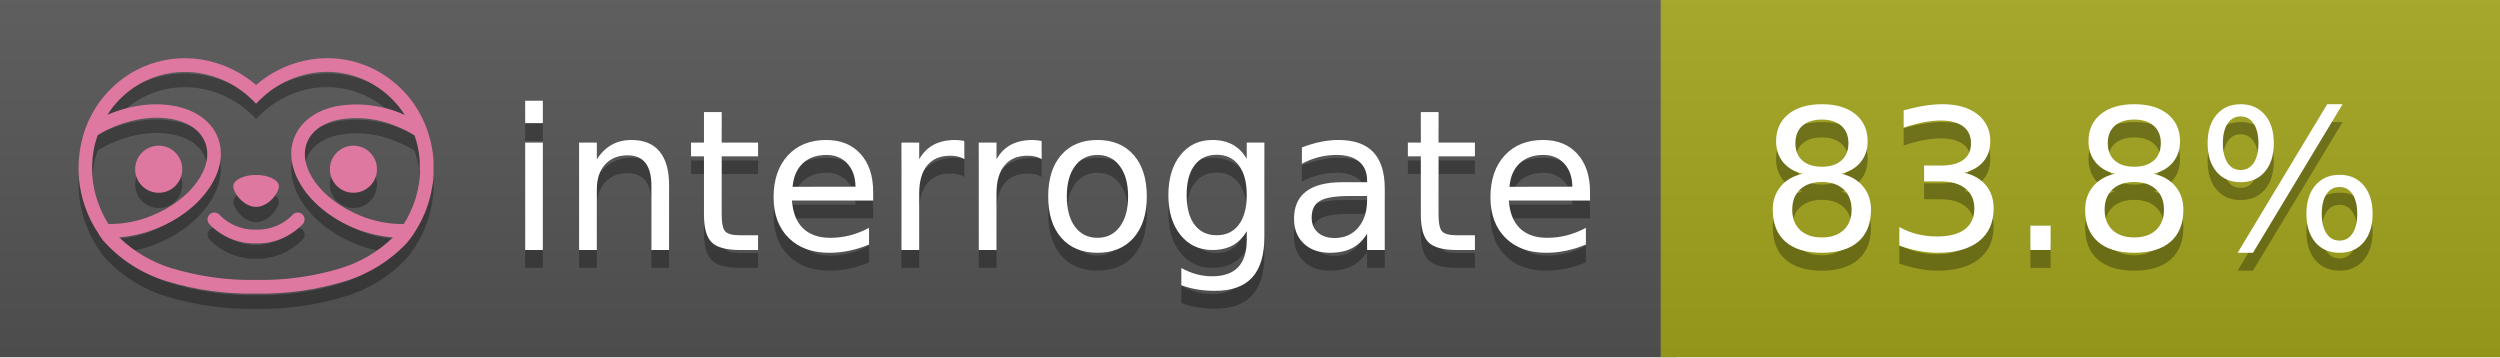
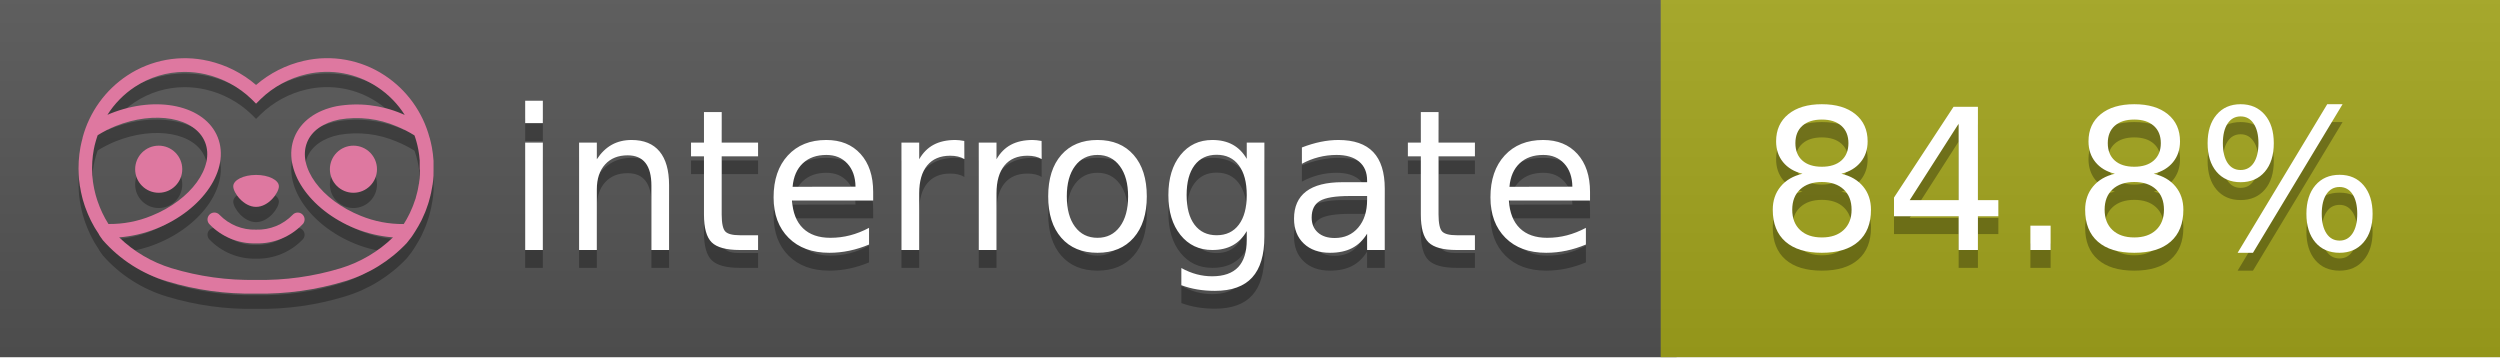
<svg xmlns="http://www.w3.org/2000/svg" width="140" height="20" viewBox="0 0 140 20" version="1.1" xml:space="preserve" style="fill-rule:evenodd;clip-rule:evenodd;stroke-linejoin:round;stroke-miterlimit:2;">
  <g transform="matrix(1,0,0,1,22,0)">
    <g id="backgrounds" transform="matrix(1.32789,0,0,1,-22.3892,0)">
      <rect x="0" y="0" width="71" height="20" style="fill:rgb(85,85,85);" />
    </g>
    <rect x="71" y="0" width="47" height="20" data-interrogate="color" style="fill:#a4a61d" />
    <g transform="matrix(1.19746,0,0,1,-22.3744,-4.85723e-16)">
      <rect x="0" y="0" width="118" height="20" style="fill:url(#_Linear1);" />
    </g>
  </g>
  <g fill="#fff" text-anchor="middle" font-family="DejaVu Sans,Verdana,Geneva,sans-serif" font-size="110">
    <text x="590" y="150" fill="#010101" fill-opacity=".3" transform="scale(.1)" textLength="610">interrogate</text>
    <text x="590" y="140" transform="scale(.1)" textLength="610">interrogate</text>
-     <text x="1160" y="150" fill="#010101" fill-opacity=".3" transform="scale(.1)" textLength="370" data-interrogate="result">83.8%</text>
-     <text x="1160" y="140" transform="scale(.1)" textLength="370" data-interrogate="result">83.8%</text>
+     <text x="1160" y="150" fill="#010101" fill-opacity=".3" transform="scale(.1)" textLength="370" data-interrogate="result">84.8%</text>
+     <text x="1160" y="140" transform="scale(.1)" textLength="370" data-interrogate="result">84.8%</text>
  </g>
  <g id="logo-shadow" transform="matrix(0.854876,0,0,0.854876,-6.73514,1.732)">
    <g transform="matrix(0.299012,0,0,0.299012,9.70229,-6.68582)">
      <path d="M50,64.25C52.76,64.25 55,61.13 55,59.75C55,58.37 52.76,57.25 50,57.25C47.24,57.25 45,58.37 45,59.75C45,61.13 47.24,64.25 50,64.25Z" style="fill:rgb(1,1,1);fill-opacity:0.3;fill-rule:nonzero;" />
    </g>
    <g transform="matrix(0.299012,0,0,0.299012,9.70229,-6.68582)">
      <path d="M88,49.05C86.506,43.475 83.018,38.638 78.2,35.46C72.969,32.002 66.539,30.844 60.43,32.26C56.576,33.145 52.995,34.958 50,37.54C46.998,34.958 43.411,33.149 39.55,32.27C33.441,30.853 27.011,32.011 21.78,35.47C16.97,38.652 13.489,43.489 12,49.06L12,49.13C11.82,49.79 11.66,50.46 11.53,51.13C11.146,53.207 11.021,55.323 11.16,57.43C11.16,58.03 11.26,58.63 11.34,59.23C11.34,59.51 11.43,59.79 11.48,60.07C11.53,60.35 11.58,60.68 11.64,60.98C11.7,61.28 11.8,61.69 11.89,62.05C11.98,62.41 11.99,62.47 12.05,62.68C12.16,63.07 12.28,63.46 12.41,63.84L12.58,64.34C12.72,64.74 12.88,65.14 13.04,65.53L13.23,65.98C13.403,66.373 13.583,66.767 13.77,67.16L13.99,67.59C14.19,67.97 14.39,68.35 14.61,68.73L14.87,69.15C15.1,69.52 15.33,69.89 15.58,70.26L15.58,70.32L15.99,70.93C16.14,71.14 16.29,71.36 16.45,71.57C20.206,75.83 25.086,78.95 30.53,80.57C36.839,82.48 43.41,83.385 50,83.25C56.599,83.374 63.177,82.456 69.49,80.53C74.644,78.978 79.303,76.102 83,72.19C83.34,71.78 83.65,71.35 84,70.92L84.18,70.66L84.33,70.44L84.41,70.32C84.55,70.12 84.67,69.9 84.81,69.7C85.07,69.3 85.32,68.89 85.55,68.48C85.78,68.07 86.02,67.65 86.23,67.22C86.31,67.05 86.39,66.88 86.47,66.7C86.67,66.28 86.85,65.87 87.03,65.44L87.23,64.92C87.397,64.487 87.55,64.05 87.69,63.61L87.85,63.09C87.98,62.64 88.1,62.19 88.21,61.74C88.21,61.57 88.3,61.39 88.33,61.22C88.43,60.75 88.52,60.22 88.6,59.79C88.6,59.64 88.66,59.49 88.68,59.33C88.77,58.71 88.84,58.08 88.88,57.45L88.88,54.17C88.817,53.164 88.693,52.162 88.51,51.17C88.38,50.5 88.23,49.84 88.05,49.17L88,49.05ZM85.89,56.44L85.89,57.23C85.89,57.78 85.79,58.32 85.72,58.86C85.72,59.01 85.72,59.15 85.65,59.3C85.59,59.7 85.51,60.11 85.43,60.51L85.32,60.99C85.23,61.38 85.12,61.77 85.01,62.16C85.01,62.31 84.93,62.46 84.88,62.6C84.74,63.04 84.59,63.47 84.42,63.9L84.27,64.28C84.1,64.71 83.91,65.14 83.71,65.56C83.51,65.98 83.43,66.12 83.28,66.4L83.01,66.91C82.83,67.223 82.643,67.537 82.45,67.85L82.35,68.01C79.121,68.047 75.918,67.434 72.93,66.21C64.27,62.74 59,55.52 61.18,50.11C62.18,47.6 64.7,45.82 68.26,45.11C72.489,44.395 76.835,44.908 80.78,46.59C82.141,47.144 83.453,47.813 84.7,48.59C84.76,48.76 84.82,48.93 84.88,49.1C84.94,49.27 85.05,49.63 85.12,49.9C85.28,50.5 85.44,51.1 85.55,51.73C85.691,52.507 85.792,53.292 85.85,54.08L85.85,55.89C85.85,56.12 85.91,56.25 85.91,56.45L85.89,56.44ZM17.66,68C16.668,66.435 15.869,64.756 15.28,63L15.17,62.68C15.06,62.35 14.96,62.01 14.87,61.68C14.823,61.493 14.777,61.31 14.73,61.13C14.66,60.84 14.59,60.55 14.53,60.27C14.47,59.99 14.43,59.72 14.38,59.44C14.33,59.16 14.3,59 14.27,58.78C14.2,58.27 14.15,57.78 14.11,57.23L14.11,57.03C14.008,55.236 14.122,53.437 14.45,51.67C14.56,51.06 14.71,50.46 14.88,49.87C14.96,49.59 15.04,49.32 15.13,49.05C15.22,48.78 15.24,48.72 15.3,48.55C16.548,47.774 17.859,47.105 19.22,46.55C27.86,43.09 36.65,44.67 38.82,50.08C40.99,55.49 35.73,62.74 27.09,66.2C24.101,67.431 20.893,68.043 17.66,68ZM68.57,77.68C62.554,79.508 56.287,80.376 50,80.25C43.737,80.37 37.495,79.506 31.5,77.69C27.185,76.38 23.243,74.062 20,70.93C22.815,70.706 25.58,70.055 28.2,69C38.37,64.92 44.39,56 41.6,49C38.81,42 28.27,39.72 18.1,43.8L17.43,44.09C18.973,41.648 21.019,39.561 23.43,37.97C26.671,35.824 30.473,34.68 34.36,34.68C35.884,34.681 37.404,34.852 38.89,35.19C42.694,36.049 46.191,37.935 49,40.64L50,41.64L51,40.64C53.797,37.937 57.279,36.049 61.07,35.18C66.402,33.947 72.014,34.968 76.57,38C78.98,39.588 81.026,41.671 82.57,44.11L81.9,43.82C77.409,41.921 72.464,41.355 67.66,42.19C63.08,43.12 59.79,45.54 58.39,49.02C55.6,55.97 61.62,64.94 71.79,69.02C74.414,70.07 77.182,70.714 80,70.93C76.776,74.05 72.859,76.363 68.57,77.68Z" style="fill:rgb(1,1,1);fill-opacity:0.3;fill-rule:nonzero;" />
    </g>
    <g transform="matrix(0.299012,0,0,0.299012,9.70229,-6.68582)">
      <circle cx="71.33" cy="56" r="5.16" style="fill:rgb(1,1,1);fill-opacity:0.3;" />
    </g>
    <g transform="matrix(0.299012,0,0,0.299012,9.70229,-6.68582)">
      <circle cx="28.67" cy="56" r="5.16" style="fill:rgb(1,1,1);fill-opacity:0.3;" />
    </g>
    <g transform="matrix(0.299012,0,0,0.299012,9.70229,-6.68582)">
      <path d="M58,66C55.912,68.161 53.003,69.339 50,69.24C46.997,69.339 44.088,68.161 42,66C41.714,65.677 41.302,65.491 40.87,65.491C40.042,65.491 39.361,66.172 39.361,67C39.361,67.368 39.496,67.724 39.74,68C42.403,70.804 46.134,72.35 50,72.25C53.862,72.347 57.59,70.802 60.25,68C60.495,67.725 60.63,67.369 60.63,67C60.63,66.174 59.951,65.495 59.125,65.495C58.695,65.495 58.285,65.679 58,66Z" style="fill:rgb(1,1,1);fill-opacity:0.3;fill-rule:nonzero;" />
    </g>
  </g>
  <g id="logo-pink" transform="matrix(0.854876,0,0,0.854876,-6.73514,0.877124)">
    <g transform="matrix(0.299012,0,0,0.299012,9.70229,-6.68582)">
      <path d="M50,64.25C52.76,64.25 55,61.13 55,59.75C55,58.37 52.76,57.25 50,57.25C47.24,57.25 45,58.37 45,59.75C45,61.13 47.24,64.25 50,64.25Z" style="fill:rgb(222,120,160);fill-rule:nonzero;" />
    </g>
    <g transform="matrix(0.299012,0,0,0.299012,9.70229,-6.68582)">
      <path d="M88,49.05C86.506,43.475 83.018,38.638 78.2,35.46C72.969,32.002 66.539,30.844 60.43,32.26C56.576,33.145 52.995,34.958 50,37.54C46.998,34.958 43.411,33.149 39.55,32.27C33.441,30.853 27.011,32.011 21.78,35.47C16.97,38.652 13.489,43.489 12,49.06L12,49.13C11.82,49.79 11.66,50.46 11.53,51.13C11.146,53.207 11.021,55.323 11.16,57.43C11.16,58.03 11.26,58.63 11.34,59.23C11.34,59.51 11.43,59.79 11.48,60.07C11.53,60.35 11.58,60.68 11.64,60.98C11.7,61.28 11.8,61.69 11.89,62.05C11.98,62.41 11.99,62.47 12.05,62.68C12.16,63.07 12.28,63.46 12.41,63.84L12.58,64.34C12.72,64.74 12.88,65.14 13.04,65.53L13.23,65.98C13.403,66.373 13.583,66.767 13.77,67.16L13.99,67.59C14.19,67.97 14.39,68.35 14.61,68.73L14.87,69.15C15.1,69.52 15.33,69.89 15.58,70.26L15.58,70.32L15.99,70.93C16.14,71.14 16.29,71.36 16.45,71.57C20.206,75.83 25.086,78.95 30.53,80.57C36.839,82.48 43.41,83.385 50,83.25C56.599,83.374 63.177,82.456 69.49,80.53C74.644,78.978 79.303,76.102 83,72.19C83.34,71.78 83.65,71.35 84,70.92L84.18,70.66L84.33,70.44L84.41,70.32C84.55,70.12 84.67,69.9 84.81,69.7C85.07,69.3 85.32,68.89 85.55,68.48C85.78,68.07 86.02,67.65 86.23,67.22C86.31,67.05 86.39,66.88 86.47,66.7C86.67,66.28 86.85,65.87 87.03,65.44L87.23,64.92C87.397,64.487 87.55,64.05 87.69,63.61L87.85,63.09C87.98,62.64 88.1,62.19 88.21,61.74C88.21,61.57 88.3,61.39 88.33,61.22C88.43,60.75 88.52,60.22 88.6,59.79C88.6,59.64 88.66,59.49 88.68,59.33C88.77,58.71 88.84,58.08 88.88,57.45L88.88,54.17C88.817,53.164 88.693,52.162 88.51,51.17C88.38,50.5 88.23,49.84 88.05,49.17L88,49.05ZM85.89,56.44L85.89,57.23C85.89,57.78 85.79,58.32 85.72,58.86C85.72,59.01 85.72,59.15 85.65,59.3C85.59,59.7 85.51,60.11 85.43,60.51L85.32,60.99C85.23,61.38 85.12,61.77 85.01,62.16C85.01,62.31 84.93,62.46 84.88,62.6C84.74,63.04 84.59,63.47 84.42,63.9L84.27,64.28C84.1,64.71 83.91,65.14 83.71,65.56C83.51,65.98 83.43,66.12 83.28,66.4L83.01,66.91C82.83,67.223 82.643,67.537 82.45,67.85L82.35,68.01C79.121,68.047 75.918,67.434 72.93,66.21C64.27,62.74 59,55.52 61.18,50.11C62.18,47.6 64.7,45.82 68.26,45.11C72.489,44.395 76.835,44.908 80.78,46.59C82.141,47.144 83.453,47.813 84.7,48.59C84.76,48.76 84.82,48.93 84.88,49.1C84.94,49.27 85.05,49.63 85.12,49.9C85.28,50.5 85.44,51.1 85.55,51.73C85.691,52.507 85.792,53.292 85.85,54.08L85.85,55.89C85.85,56.12 85.91,56.25 85.91,56.45L85.89,56.44ZM17.66,68C16.668,66.435 15.869,64.756 15.28,63L15.17,62.68C15.06,62.35 14.96,62.01 14.87,61.68C14.823,61.493 14.777,61.31 14.73,61.13C14.66,60.84 14.59,60.55 14.53,60.27C14.47,59.99 14.43,59.72 14.38,59.44C14.33,59.16 14.3,59 14.27,58.78C14.2,58.27 14.15,57.78 14.11,57.23L14.11,57.03C14.008,55.236 14.122,53.437 14.45,51.67C14.56,51.06 14.71,50.46 14.88,49.87C14.96,49.59 15.04,49.32 15.13,49.05C15.22,48.78 15.24,48.72 15.3,48.55C16.548,47.774 17.859,47.105 19.22,46.55C27.86,43.09 36.65,44.67 38.82,50.08C40.99,55.49 35.73,62.74 27.09,66.2C24.101,67.431 20.893,68.043 17.66,68ZM68.57,77.68C62.554,79.508 56.287,80.376 50,80.25C43.737,80.37 37.495,79.506 31.5,77.69C27.185,76.38 23.243,74.062 20,70.93C22.815,70.706 25.58,70.055 28.2,69C38.37,64.92 44.39,56 41.6,49C38.81,42 28.27,39.72 18.1,43.8L17.43,44.09C18.973,41.648 21.019,39.561 23.43,37.97C26.671,35.824 30.473,34.68 34.36,34.68C35.884,34.681 37.404,34.852 38.89,35.19C42.694,36.049 46.191,37.935 49,40.64L50,41.64L51,40.64C53.797,37.937 57.279,36.049 61.07,35.18C66.402,33.947 72.014,34.968 76.57,38C78.98,39.588 81.026,41.671 82.57,44.11L81.9,43.82C77.409,41.921 72.464,41.355 67.66,42.19C63.08,43.12 59.79,45.54 58.39,49.02C55.6,55.97 61.62,64.94 71.79,69.02C74.414,70.07 77.182,70.714 80,70.93C76.776,74.05 72.859,76.363 68.57,77.68Z" style="fill:rgb(222,120,160);fill-rule:nonzero;" />
    </g>
    <g transform="matrix(0.299012,0,0,0.299012,9.70229,-6.68582)">
      <circle cx="71.33" cy="56" r="5.16" style="fill:rgb(222,120,160);" />
    </g>
    <g transform="matrix(0.299012,0,0,0.299012,9.70229,-6.68582)">
      <circle cx="28.67" cy="56" r="5.16" style="fill:rgb(222,120,160);" />
    </g>
    <g transform="matrix(0.299012,0,0,0.299012,9.70229,-6.68582)">
      <path d="M58,66C55.912,68.161 53.003,69.339 50,69.24C46.997,69.339 44.088,68.161 42,66C41.714,65.677 41.302,65.491 40.87,65.491C40.042,65.491 39.361,66.172 39.361,67C39.361,67.368 39.496,67.724 39.74,68C42.403,70.804 46.134,72.35 50,72.25C53.862,72.347 57.59,70.802 60.25,68C60.495,67.725 60.63,67.369 60.63,67C60.63,66.174 59.951,65.495 59.125,65.495C58.695,65.495 58.285,65.679 58,66Z" style="fill:rgb(222,120,160);fill-rule:nonzero;" />
    </g>
  </g>
  <defs>
    <linearGradient id="_Linear1" x1="0" y1="0" x2="1" y2="0" gradientUnits="userSpaceOnUse" gradientTransform="matrix(1.22465e-15,20,-20,1.22465e-15,0,0)">
      <stop offset="0" style="stop-color:rgb(187,187,187);stop-opacity:0.1" />
      <stop offset="1" style="stop-color:black;stop-opacity:0.1" />
    </linearGradient>
  </defs>
</svg>
